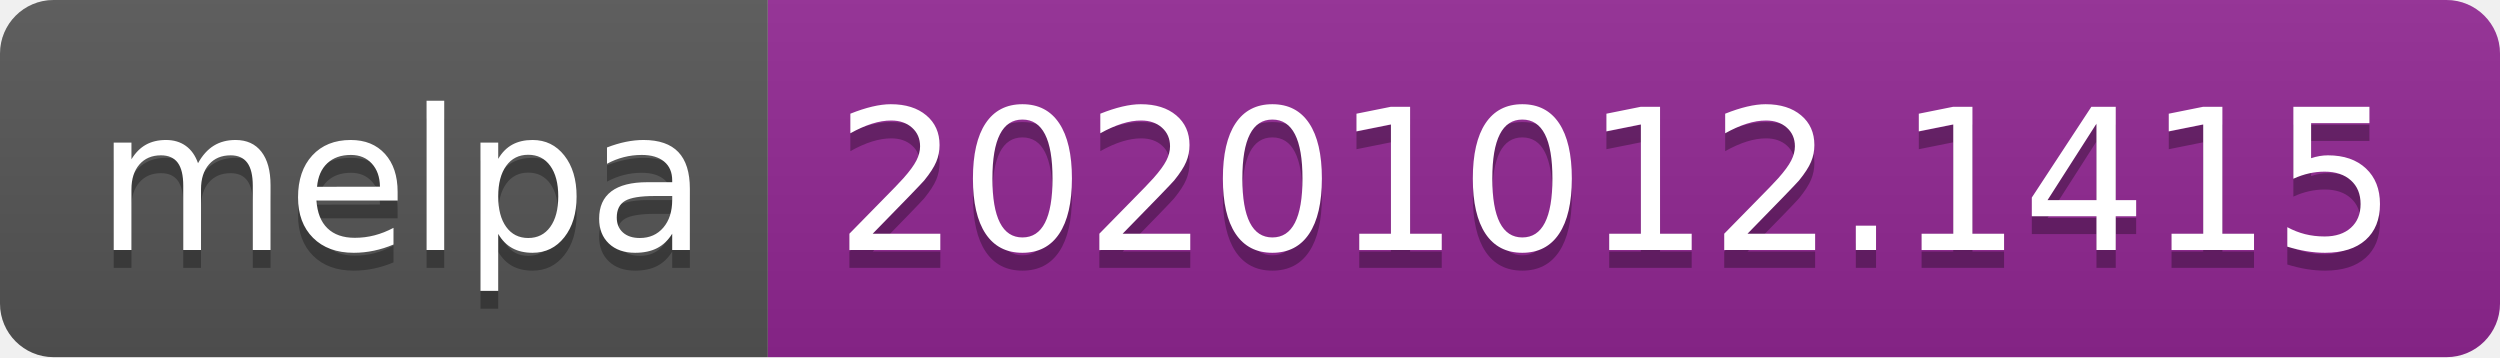
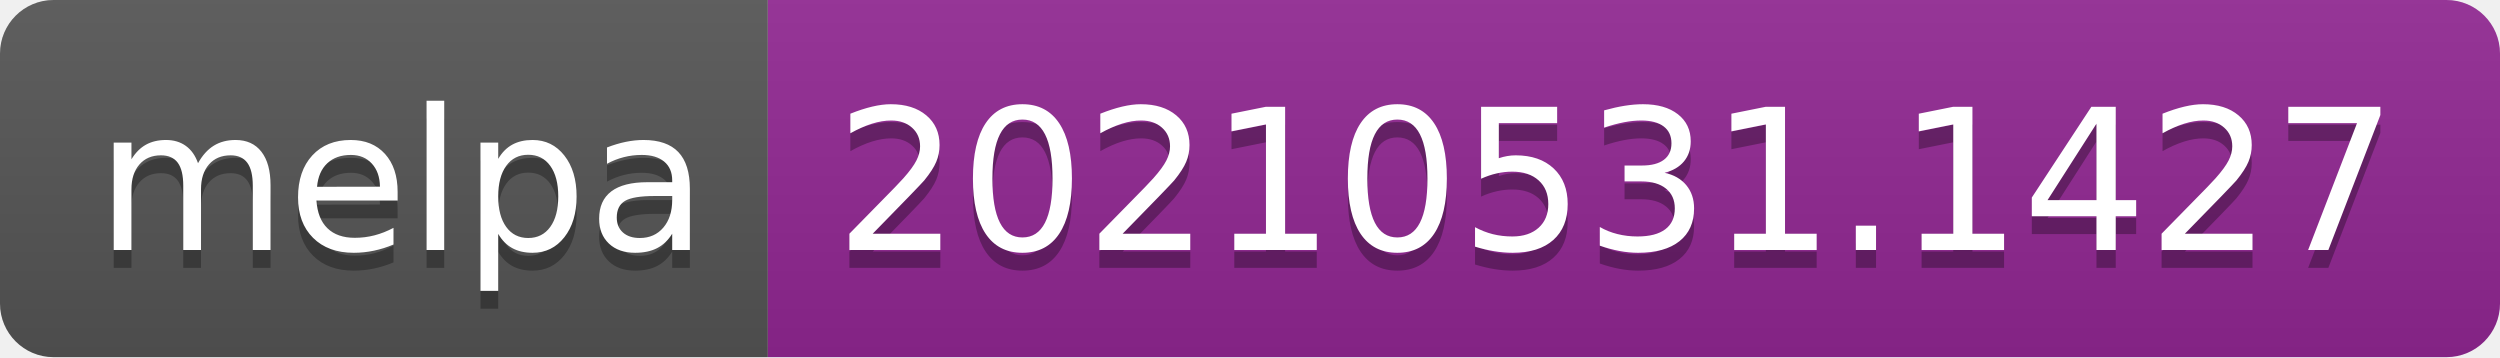
- <svg xmlns="http://www.w3.org/2000/svg" width="140" height="20" role="img" aria-label="melpa: 20201012.1415">
+ <svg xmlns="http://www.w3.org/2000/svg" width="140" height="20" role="img" aria-label="melpa: 20210531.1427">
  <linearGradient id="s" x2="0" y2="100%">
    <stop offset="0" stop-color="#bbb" stop-opacity=".1" />
    <stop offset="1" stop-opacity=".1" />
  </linearGradient>
  <clipPath id="r">
    <rect width="140" height="20" rx="3" fill="#fff" />
  </clipPath>
  <g clip-path="url(#r)">
    <rect width="43" height="20" fill="#555" />
    <rect x="43" width="97" height="20" fill="#922793" />
    <rect width="140" height="20" fill="url(#s)" />
  </g>
  <g fill="#fff" text-anchor="middle" font-family="Verdana,Geneva,DejaVu Sans,sans-serif" text-rendering="geometricPrecision" font-size="110">
    <text aria-hidden="true" x="225" y="150" fill="#010101" fill-opacity=".3" transform="scale(.1)" textLength="330">melpa</text>
    <text x="225" y="140" transform="scale(.1)" fill="#fff" textLength="330">melpa</text>
-     <text aria-hidden="true" x="905" y="150" fill="#010101" fill-opacity=".3" transform="scale(.1)" textLength="870">20201012.1415</text>
-     <text x="905" y="140" transform="scale(.1)" fill="#fff" textLength="870">20201012.1415</text>
+     <text aria-hidden="true" x="905" y="150" fill="#010101" fill-opacity=".3" transform="scale(.1)" textLength="870">20210531.1427</text>
+     <text x="905" y="140" transform="scale(.1)" fill="#fff" textLength="870">20210531.1427</text>
  </g>
</svg>
